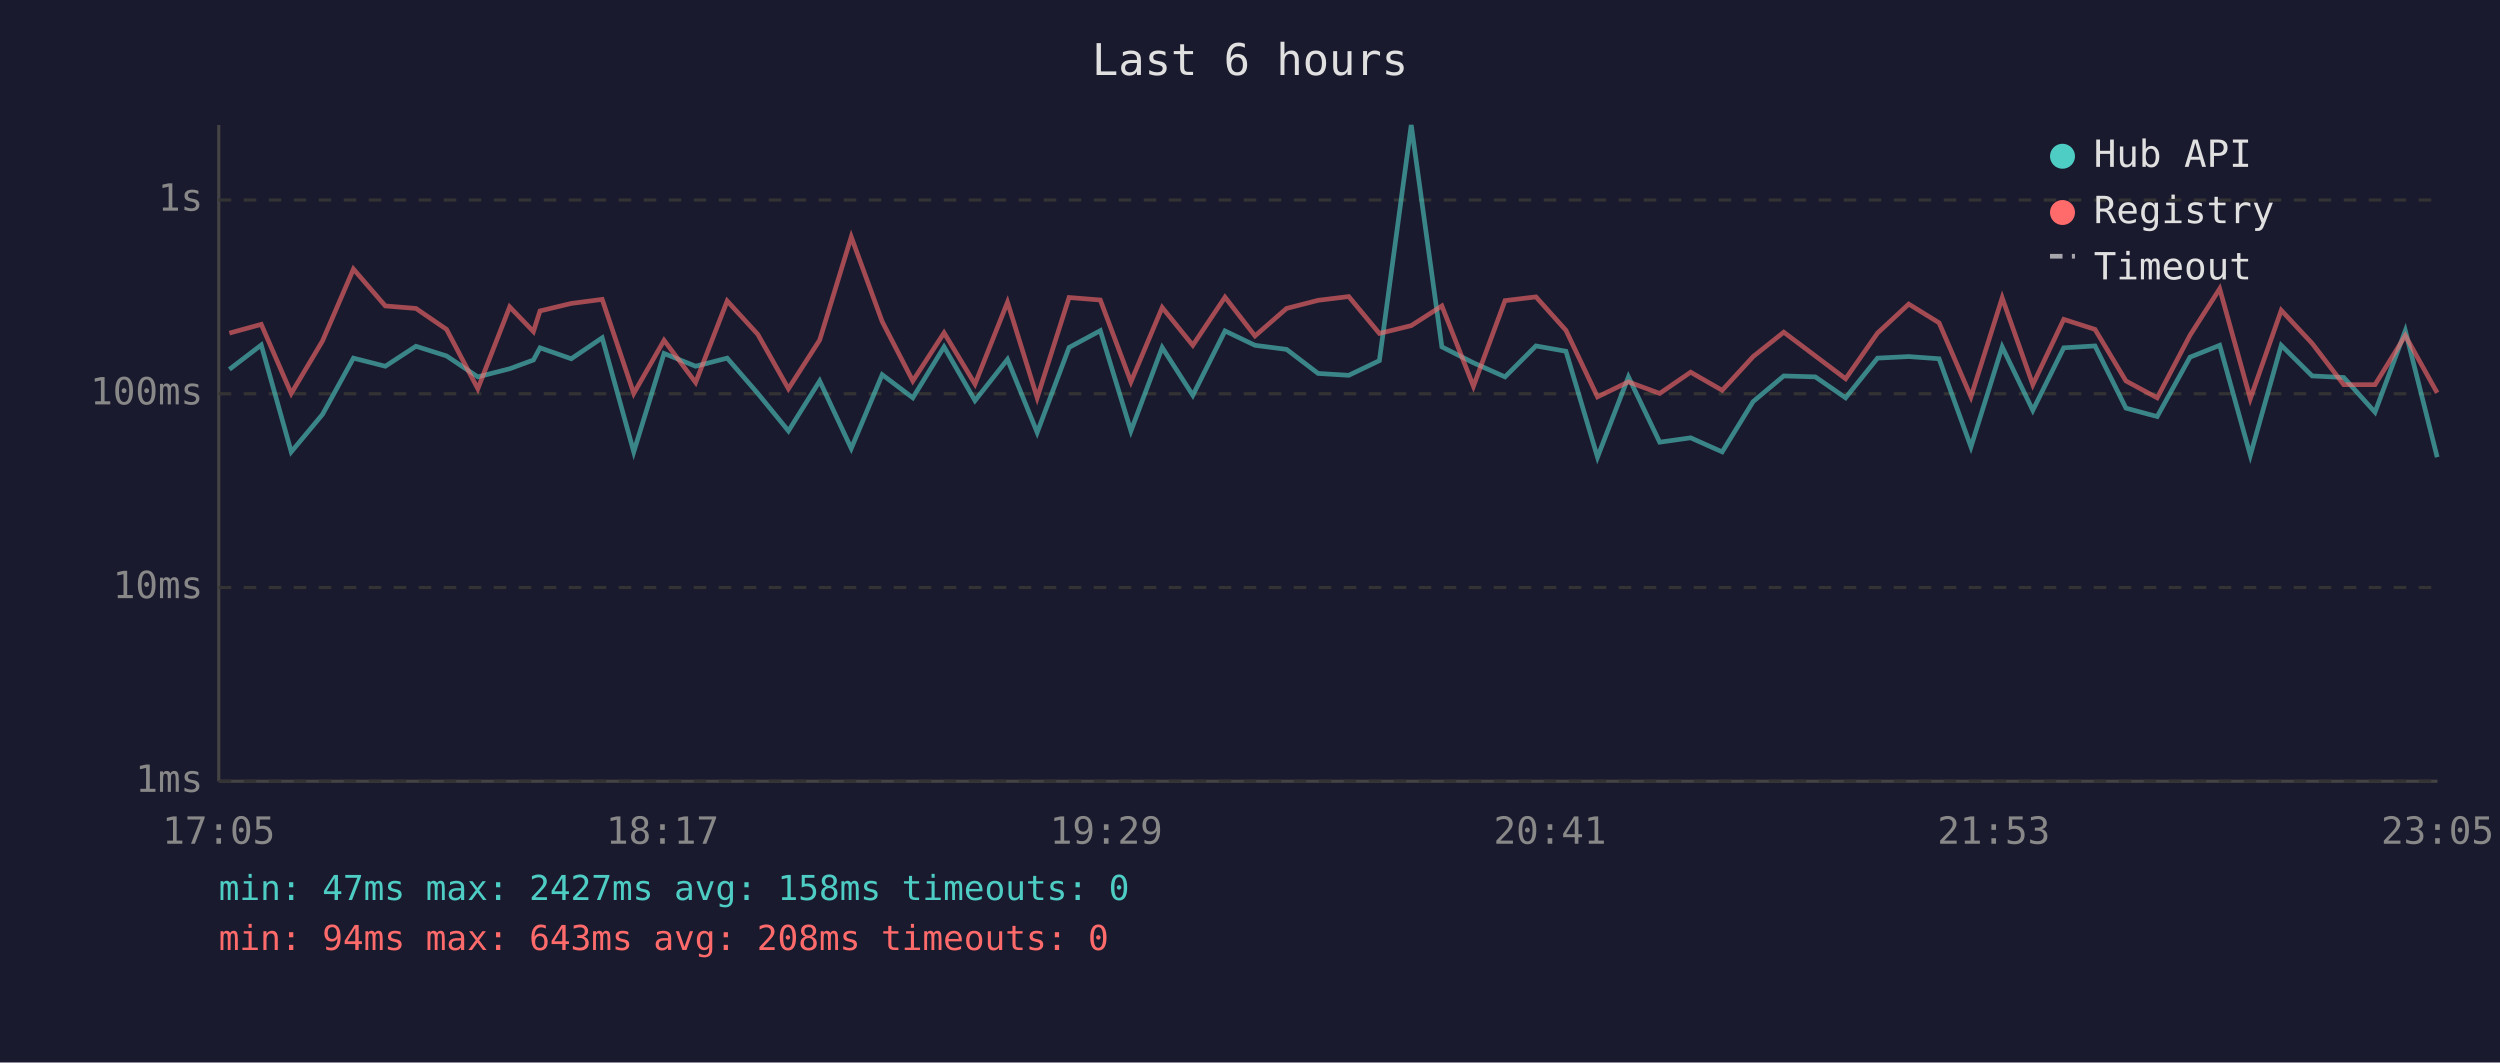
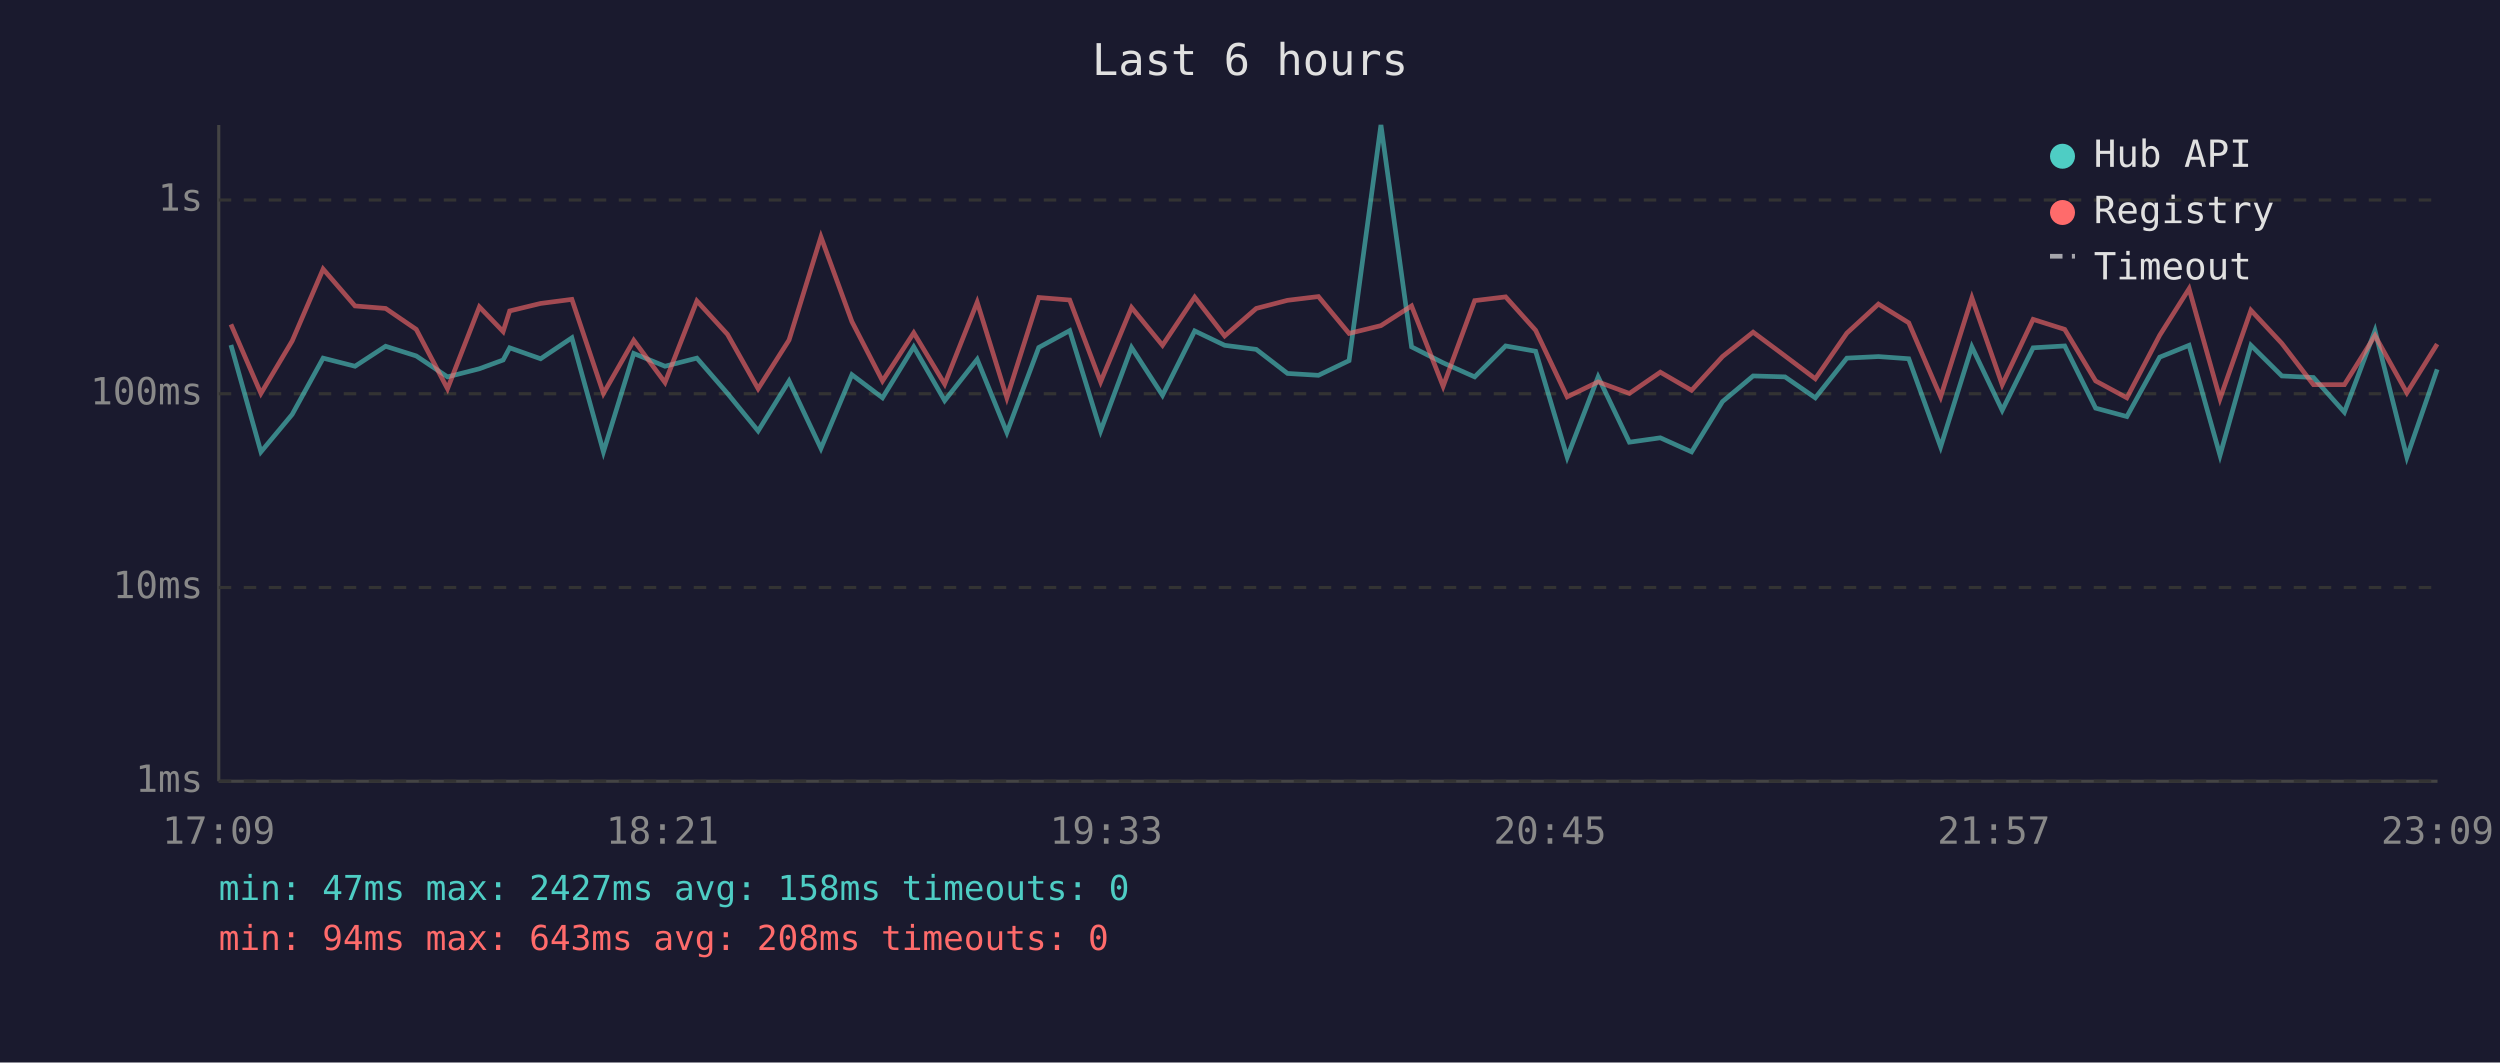
<svg xmlns="http://www.w3.org/2000/svg" viewBox="0 0 800 340" font-family="monospace" font-size="12">
  <rect width="800" height="340" fill="#1a1a2e" />
  <text x="400" y="24" fill="#e0e0e0" font-size="14" text-anchor="middle">Last 6 hours</text>
  <line x1="70" y1="40" x2="70" y2="250" stroke="#444" stroke-width="1" />
  <line x1="70" y1="250" x2="780" y2="250" stroke="#444" stroke-width="1" />
  <line x1="70" y1="250" x2="780" y2="250" stroke="#333" stroke-width="1" stroke-dasharray="4" />
  <text x="65" y="250" fill="#888" text-anchor="end" dominant-baseline="middle">1ms</text>
  <line x1="70" y1="188" x2="780" y2="188" stroke="#333" stroke-width="1" stroke-dasharray="4" />
  <text x="65" y="188" fill="#888" text-anchor="end" dominant-baseline="middle">10ms</text>
  <line x1="70" y1="126" x2="780" y2="126" stroke="#333" stroke-width="1" stroke-dasharray="4" />
  <text x="65" y="126" fill="#888" text-anchor="end" dominant-baseline="middle">100ms</text>
  <line x1="70" y1="64" x2="780" y2="64" stroke="#333" stroke-width="1" stroke-dasharray="4" />
  <text x="65" y="64" fill="#888" text-anchor="end" dominant-baseline="middle">1s</text>
-   <text x="70" y="270" fill="#888" text-anchor="middle">17:05</text>
-   <text x="212" y="270" fill="#888" text-anchor="middle">18:17</text>
-   <text x="354" y="270" fill="#888" text-anchor="middle">19:29</text>
-   <text x="496" y="270" fill="#888" text-anchor="middle">20:41</text>
-   <text x="638" y="270" fill="#888" text-anchor="middle">21:53</text>
-   <text x="780" y="270" fill="#888" text-anchor="middle">23:05</text>
-   <polyline points="73.4,118.2 83.6,110.4 93.2,144.6 103.2,132.6 113.1,114.6 123.3,117.2 133.1,110.8 142.9,113.9 152.9,120.6 163.1,118.0 170.7,115.2 172.8,111.3 182.8,114.8 192.7,108.1 202.8,144.6 212.5,113.1 222.6,117.2 232.7,114.6 242.5,125.9 252.3,137.9 262.3,121.9 272.4,143.5 282.3,119.9 292.1,127.3 302.1,111.0 312.0,128.2 322.4,115.0 331.9,138.4 342.1,111.2 352.1,105.8 361.9,137.9 371.9,111.2 381.7,126.5 392.0,105.9 401.6,110.5 411.7,111.8 421.8,119.5 431.6,120.1 441.4,115.4 451.6,40.0 461.4,111.0 471.5,116.1 481.6,120.6 491.5,110.7 501.1,112.4 511.2,146.3 521.1,120.6 531.1,141.5 541.0,140.1 551.1,144.6 561.0,128.5 570.8,120.3 580.9,120.6 590.6,127.3 600.8,114.6 610.8,114.1 620.5,114.8 630.7,143.0 640.7,111.0 650.5,131.3 660.4,111.3 670.4,110.7 680.3,130.6 690.3,133.3 700.8,114.3 710.3,110.5 720.1,145.7 730.0,110.5 739.9,120.3 750.0,120.8 760.0,131.9 769.7,105.8 779.9,146.3" fill="none" stroke="#4ecdc4" stroke-width="1.5" opacity="0.6" />
-   <polyline points="73.4,106.6 83.6,103.8 93.2,125.9 103.2,109.1 113.1,86.1 123.3,97.9 133.1,98.7 142.9,105.4 152.9,124.4 163.1,98.2 170.7,106.1 172.8,99.5 182.8,97.1 192.7,95.8 202.8,125.9 212.5,108.9 222.6,122.4 232.7,96.3 242.5,107.0 252.3,124.4 262.3,108.8 272.4,75.8 282.3,102.9 292.1,121.9 302.1,106.5 312.0,122.9 322.4,96.7 331.9,127.3 342.1,95.2 352.1,96.0 361.9,122.2 371.9,98.4 381.7,110.5 392.0,95.1 401.6,107.5 411.7,98.7 421.8,96.1 431.6,94.9 441.4,106.7 451.6,104.2 461.4,97.9 471.5,123.6 481.6,96.2 491.5,95.0 501.1,105.7 511.2,127.0 521.1,122.2 531.1,125.9 541.0,119.1 551.1,124.9 561.0,114.1 570.8,106.3 580.9,113.9 590.6,121.2 600.8,106.6 610.8,97.3 620.5,103.3 630.7,127.0 640.7,95.3 650.5,123.1 660.4,102.2 670.4,105.4 680.3,121.9 690.3,127.3 700.8,107.3 710.3,92.4 720.1,127.6 730.0,99.3 739.9,109.9 750.0,123.1 760.0,123.1 769.7,107.4 779.9,125.7" fill="none" stroke="#ff6b6b" stroke-width="1.5" opacity="0.6" />
+   <text x="70" y="270" fill="#888" text-anchor="middle">17:09</text>
+   <text x="212" y="270" fill="#888" text-anchor="middle">18:21</text>
+   <text x="354" y="270" fill="#888" text-anchor="middle">19:33</text>
+   <text x="496" y="270" fill="#888" text-anchor="middle">20:45</text>
+   <text x="638" y="270" fill="#888" text-anchor="middle">21:57</text>
+   <text x="780" y="270" fill="#888" text-anchor="middle">23:09</text>
+   <polyline points="73.9,110.4 83.5,144.6 93.5,132.6 103.4,114.6 113.6,117.2 123.4,110.8 133.2,113.9 143.2,120.6 153.4,118.0 161.0,115.2 163.1,111.3 173.0,114.8 183.0,108.1 193.1,144.6 202.8,113.1 212.8,117.2 223.0,114.6 232.8,125.9 242.6,137.9 252.5,121.9 262.7,143.5 272.6,119.9 282.4,127.3 292.4,111.0 302.3,128.2 312.7,115.0 322.2,138.4 332.4,111.2 342.3,105.8 352.2,137.9 362.1,111.2 372.0,126.5 382.3,105.9 391.9,110.5 402.0,111.8 412.0,119.5 421.9,120.1 431.7,115.4 441.9,40.0 451.7,111.0 461.8,116.1 471.9,120.6 481.8,110.7 491.4,112.4 501.5,146.3 511.4,120.6 521.4,141.5 531.3,140.1 541.3,144.6 551.2,128.5 561.0,120.3 571.2,120.6 580.9,127.3 591.0,114.6 601.1,114.1 610.8,114.8 621.0,143.0 631.0,111.0 640.7,131.3 650.6,111.3 660.7,110.7 670.6,130.6 680.6,133.3 691.1,114.3 700.5,110.5 710.4,145.7 720.3,110.5 730.2,120.3 740.3,120.8 750.2,131.9 760.0,105.8 770.2,146.3 779.9,118.2" fill="none" stroke="#4ecdc4" stroke-width="1.5" opacity="0.6" />
+   <polyline points="73.9,103.8 83.5,125.9 93.5,109.1 103.4,86.1 113.6,97.9 123.4,98.7 133.2,105.4 143.2,124.4 153.4,98.2 161.0,106.1 163.1,99.5 173.0,97.1 183.0,95.8 193.1,125.9 202.8,108.9 212.8,122.4 223.0,96.3 232.8,107.0 242.6,124.4 252.5,108.8 262.7,75.8 272.6,102.9 282.4,121.9 292.4,106.5 302.3,122.9 312.7,96.7 322.2,127.3 332.4,95.2 342.3,96.0 352.2,122.2 362.1,98.4 372.0,110.5 382.3,95.1 391.9,107.5 402.0,98.7 412.0,96.1 421.9,94.9 431.7,106.7 441.9,104.2 451.7,97.9 461.8,123.6 471.9,96.2 481.8,95.0 491.4,105.7 501.5,127.0 511.4,122.2 521.4,125.9 531.3,119.1 541.3,124.9 551.2,114.1 561.0,106.3 571.2,113.9 580.9,121.2 591.0,106.6 601.1,97.3 610.8,103.3 621.0,127.0 631.0,95.3 640.7,123.1 650.6,102.2 660.7,105.4 670.6,121.9 680.6,127.3 691.1,107.3 700.5,92.4 710.4,127.6 720.3,99.3 730.2,109.9 740.3,123.1 750.2,123.1 760.0,107.4 770.2,125.7 779.9,110.1" fill="none" stroke="#ff6b6b" stroke-width="1.5" opacity="0.6" />
  <circle cx="660" cy="50" r="4" fill="#4ecdc4" />
  <text x="670" y="50" fill="#e0e0e0" dominant-baseline="middle">Hub API</text>
  <circle cx="660" cy="68" r="4" fill="#ff6b6b" />
  <text x="670" y="68" fill="#e0e0e0" dominant-baseline="middle">Registry</text>
  <line x1="656" y1="82" x2="664" y2="82" stroke="#e0e0e0" stroke-width="1.5" stroke-dasharray="4,3" opacity="0.7" />
  <text x="670" y="86" fill="#e0e0e0" dominant-baseline="middle">Timeout</text>
  <text x="70" y="288" fill="#4ecdc4" font-size="11">min: 47ms  max: 2427ms  avg: 158ms  timeouts: 0</text>
  <text x="70" y="304" fill="#ff6b6b" font-size="11">min: 94ms  max: 643ms  avg: 208ms  timeouts: 0</text>
</svg>
